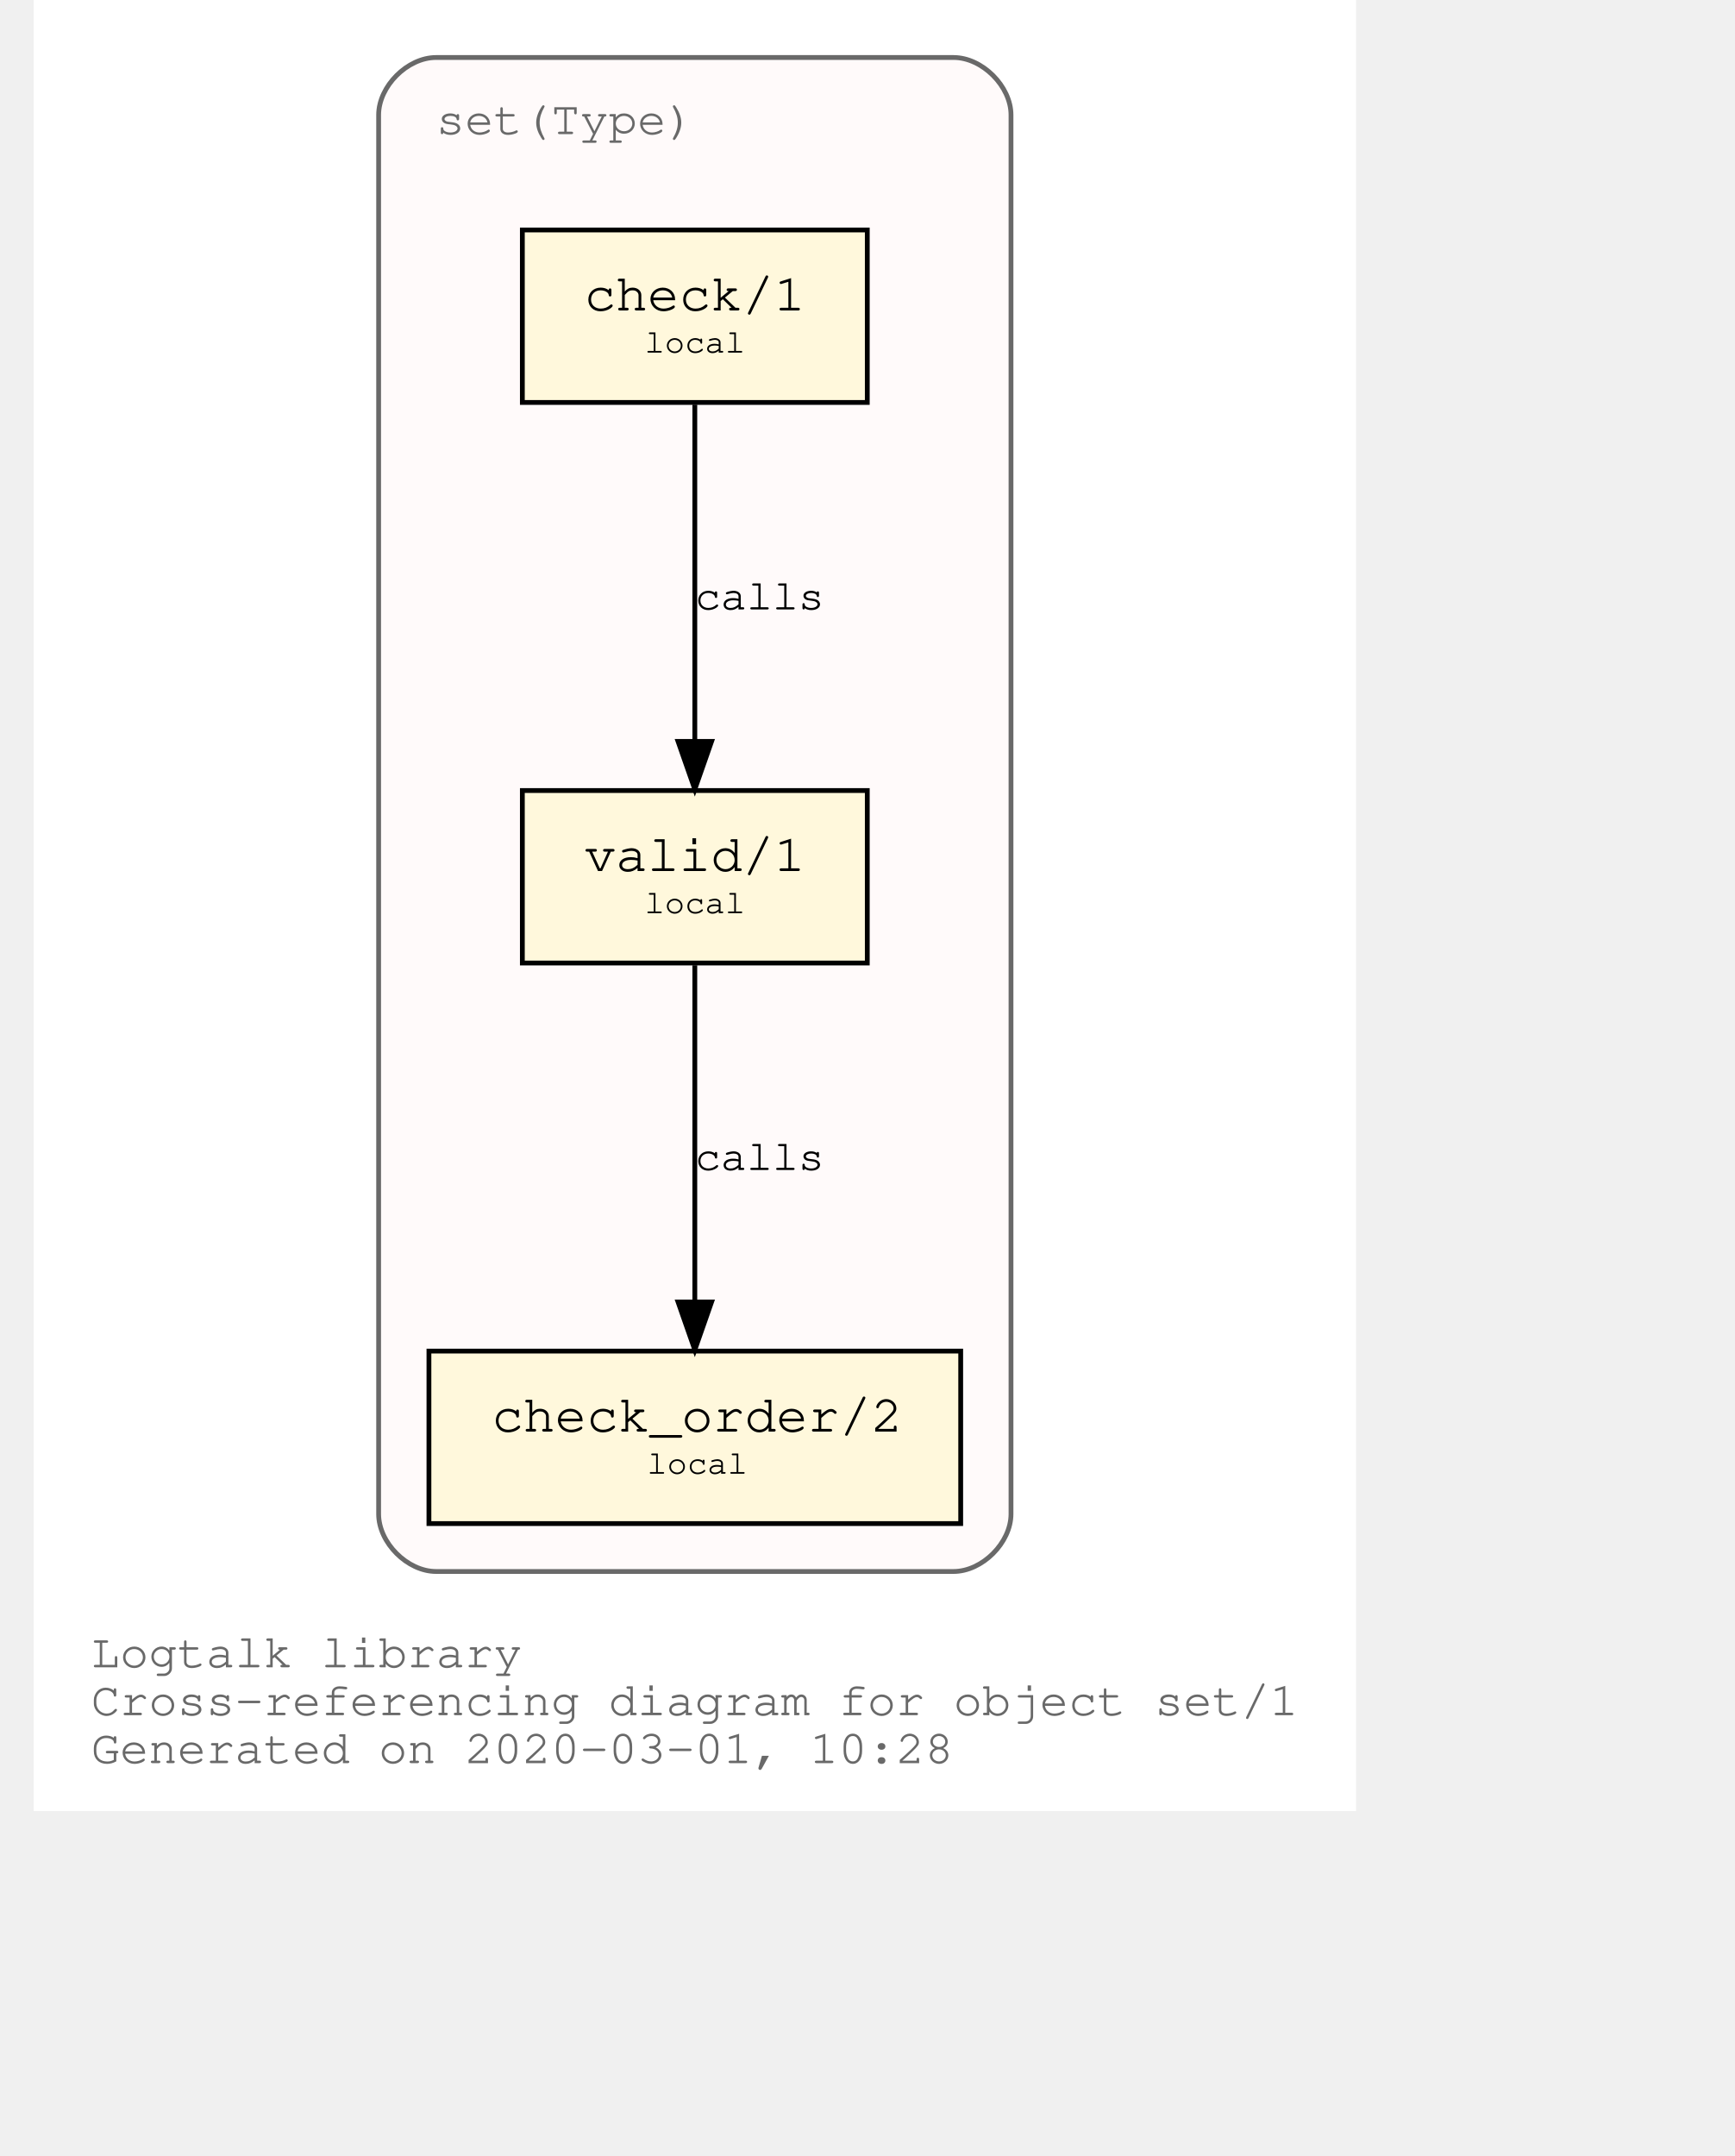
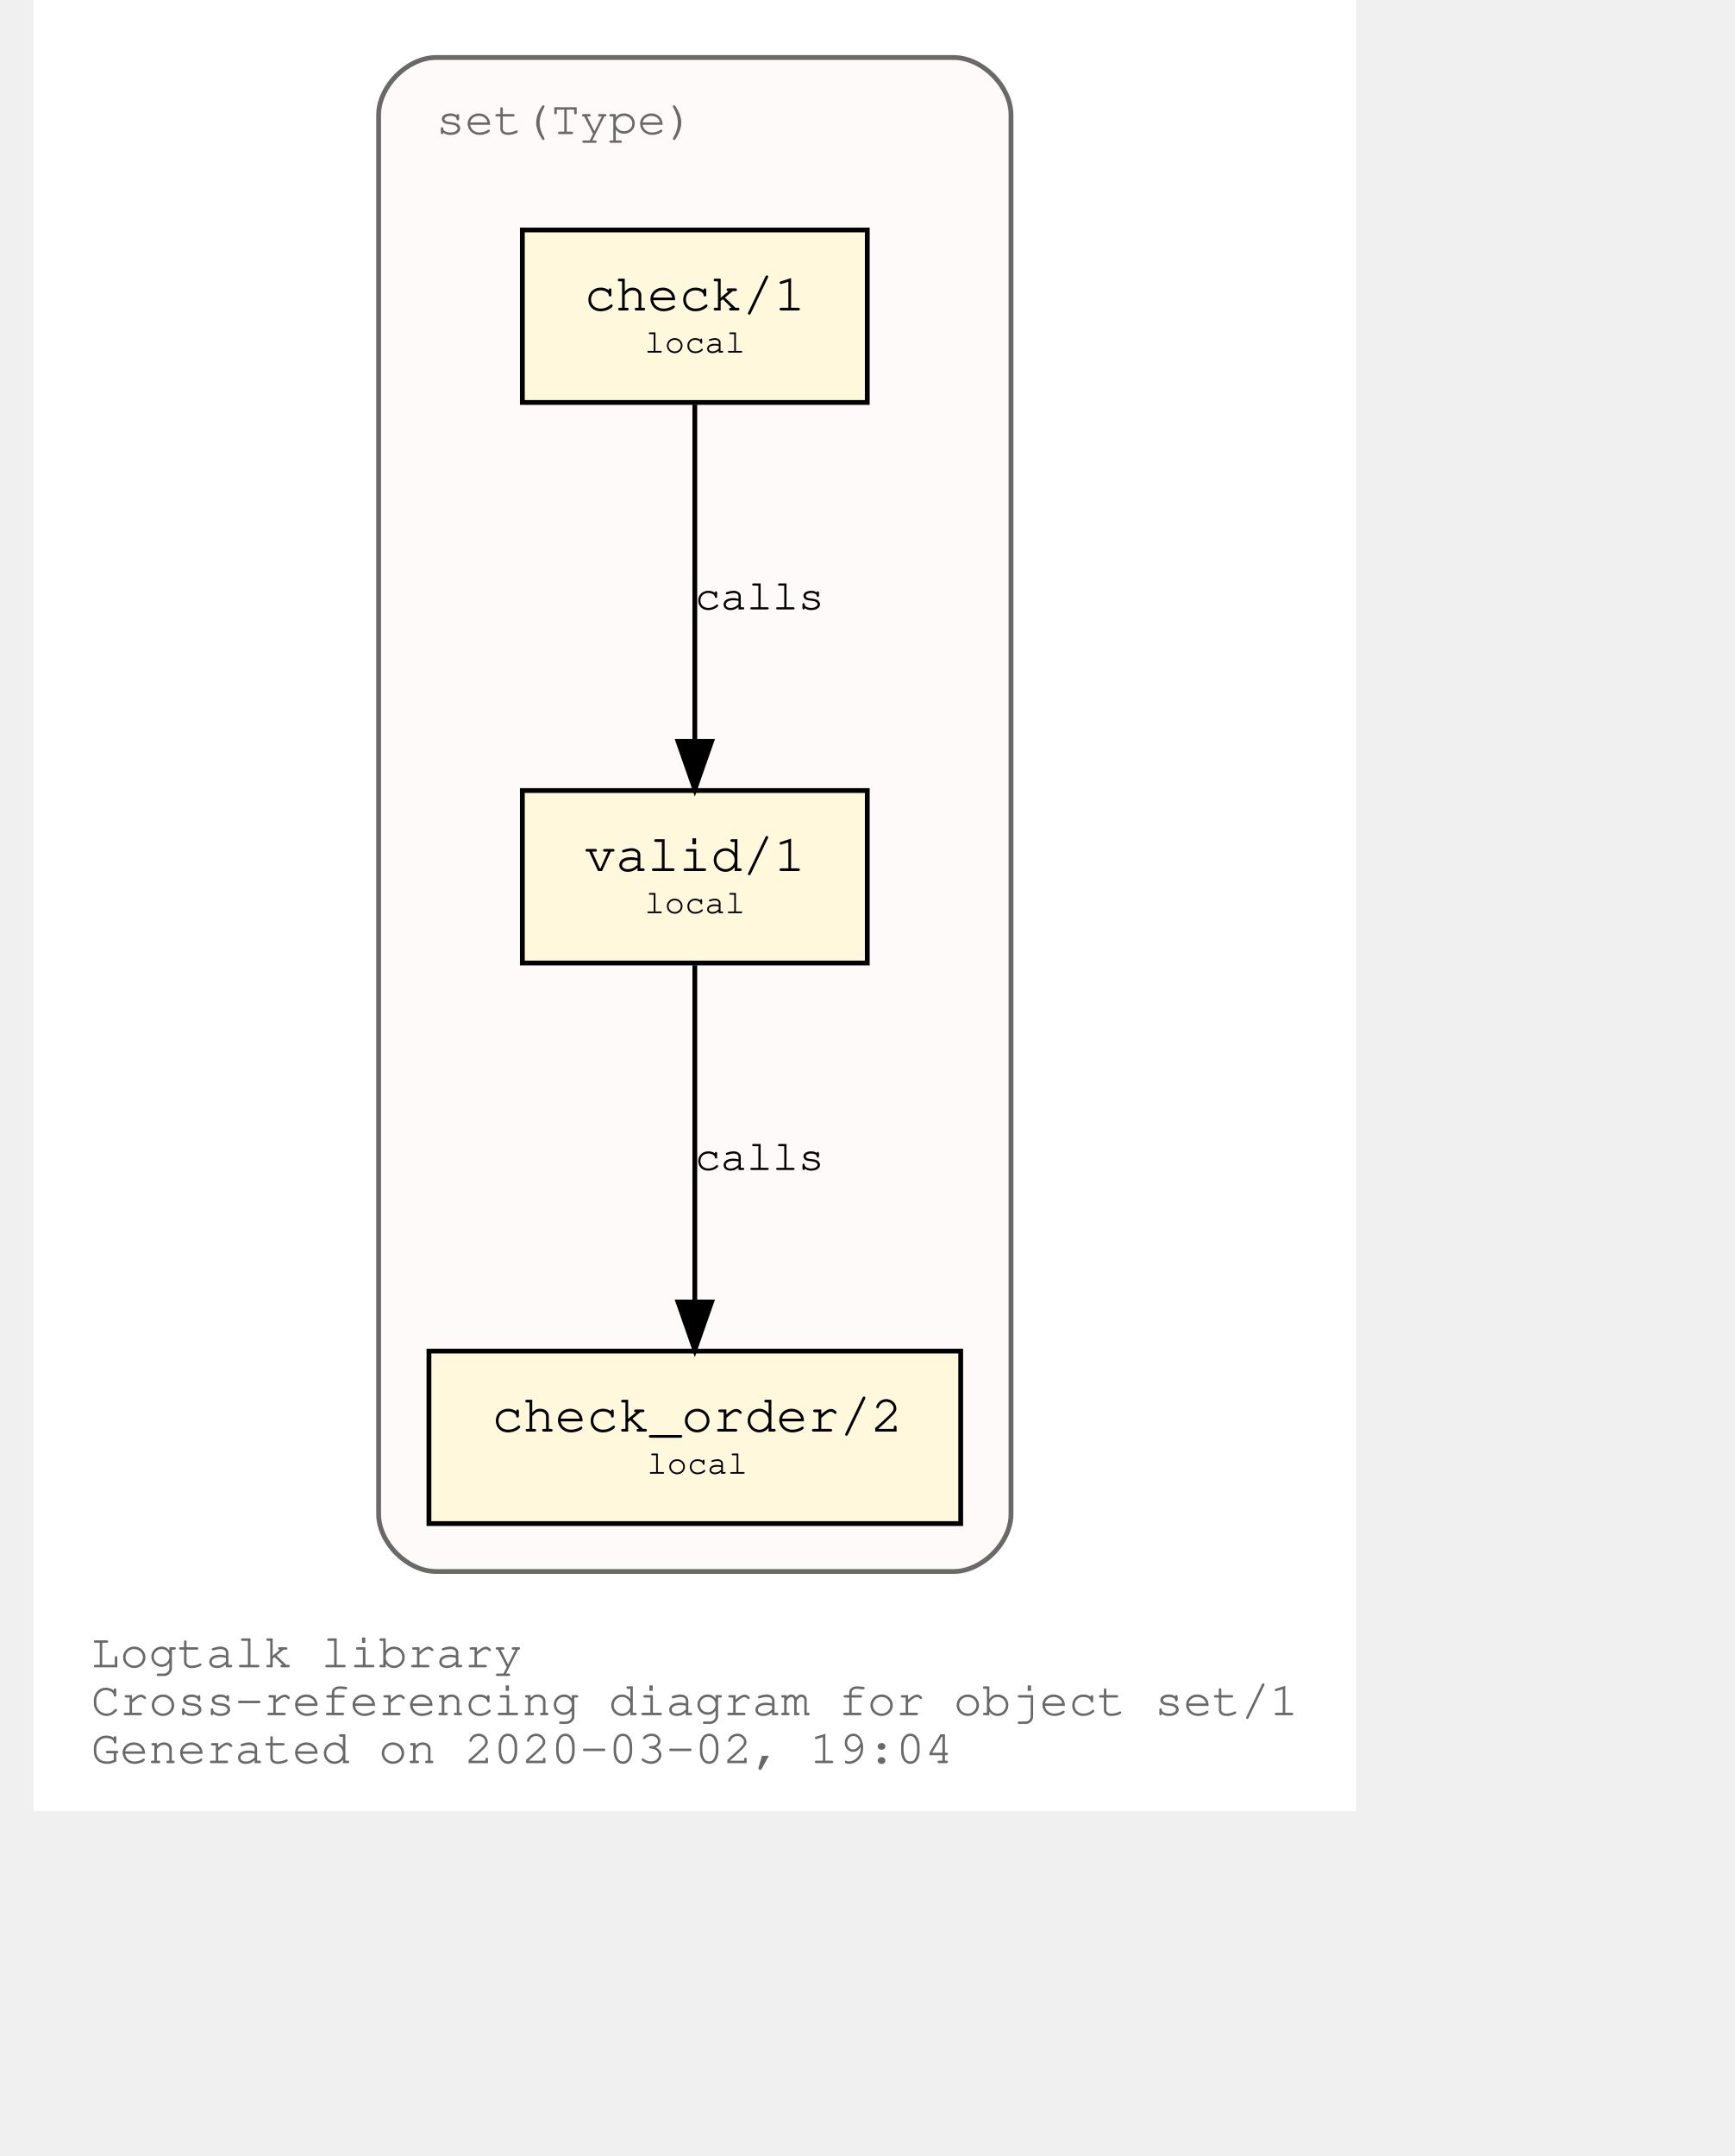
<svg xmlns="http://www.w3.org/2000/svg" xmlns:xlink="http://www.w3.org/1999/xlink" width="420pt" height="522pt" viewBox="72.00 72.00 348.04 450.00">
  <g id="graph0" class="graph" transform="scale(1 1) rotate(0) translate(76 446)">
    <polygon fill="white" stroke="transparent" points="-4,4 -4,-374 272.04,-374 272.04,4 -4,4" />
    <text text-anchor="start" x="8" y="-26" font-family="Courier,monospace" font-size="10.00" fill="dimgray">Logtalk library</text>
    <text text-anchor="start" x="8" y="-16" font-family="Courier,monospace" font-size="10.00" fill="dimgray">Cross-referencing diagram for object set/1</text>
-     <text text-anchor="start" x="8" y="-6" font-family="Courier,monospace" font-size="10.00" fill="dimgray">Generated on 2020-03-01, 10:28</text>
+     <text text-anchor="start" x="8" y="-6" font-family="Courier,monospace" font-size="10.00" fill="dimgray">Generated on 2020-03-02, 19:04</text>
    <g id="clust1" class="cluster">
      <g id="a_clust1">
        <a xlink:title="set(Type)">
          <path fill="snow" stroke="dimgray" d="M80.02,-46C80.02,-46 188.02,-46 188.02,-46 194.02,-46 200.02,-52 200.02,-58 200.02,-58 200.02,-350 200.02,-350 200.02,-356 194.02,-362 188.02,-362 188.02,-362 80.02,-362 80.02,-362 74.02,-362 68.02,-356 68.02,-350 68.02,-350 68.02,-58 68.02,-58 68.02,-52 74.02,-46 80.02,-46" />
          <g id="a_clust1_0">
-             <a xlink:href="https://github.com/LogtalkDotOrg/logtalk3/tree/28b6c9017f3f3a68430793f8eb26ee6105e46f1a/library/sets/set1.lgt" xlink:title="https://github.com/LogtalkDotOrg/logtalk3/tree/28b6c9017f3f3a68430793f8eb26ee6105e46f1a/library/sets/set1.lgt">
+             <a xlink:href="https://github.com/LogtalkDotOrg/logtalk3/tree/52499839a0efa4b7b8c58914b07274a120ef7d4d/library/sets/set1.lgt" xlink:title="https://github.com/LogtalkDotOrg/logtalk3/tree/52499839a0efa4b7b8c58914b07274a120ef7d4d/library/sets/set1.lgt">
              <text text-anchor="start" x="80.02" y="-346" font-family="Courier,monospace" font-size="10.00" fill="dimgray">set(Type)</text>
            </a>
          </g>
        </a>
      </g>
    </g>
    <g id="node1" class="node">
      <g id="a_node1">
-         <a xlink:href="https://github.com/LogtalkDotOrg/logtalk3/tree/28b6c9017f3f3a68430793f8eb26ee6105e46f1a/library/sets/set1.lgt#L32" xlink:title="https://github.com/LogtalkDotOrg/logtalk3/tree/28b6c9017f3f3a68430793f8eb26ee6105e46f1a/library/sets/set1.lgt#L32">
+         <a xlink:href="https://github.com/LogtalkDotOrg/logtalk3/tree/52499839a0efa4b7b8c58914b07274a120ef7d4d/library/sets/set1.lgt#L32" xlink:title="https://github.com/LogtalkDotOrg/logtalk3/tree/52499839a0efa4b7b8c58914b07274a120ef7d4d/library/sets/set1.lgt#L32">
          <polygon fill="cornsilk" stroke="black" points="170.02,-209 98.02,-209 98.02,-173 170.02,-173 170.02,-209" />
          <text text-anchor="start" x="105.82" y="-192.8" font-family="Courier,monospace" font-size="9.00"> </text>
          <text text-anchor="start" x="110.92" y="-192.2" font-family="Courier,monospace" font-size="11.00">valid/1</text>
          <text text-anchor="start" x="156.82" y="-192.8" font-family="Courier,monospace" font-size="9.00"> </text>
          <text text-anchor="start" x="105.82" y="-182.8" font-family="Courier,monospace" font-size="9.00"> </text>
          <text text-anchor="start" x="123.52" y="-183.4" font-family="Courier,monospace" font-size="7.00">local</text>
          <text text-anchor="start" x="156.82" y="-182.8" font-family="Courier,monospace" font-size="9.00"> </text>
        </a>
      </g>
    </g>
    <g id="node2" class="node">
      <g id="a_node2">
-         <a xlink:href="https://github.com/LogtalkDotOrg/logtalk3/tree/28b6c9017f3f3a68430793f8eb26ee6105e46f1a/library/sets/set1.lgt#L41" xlink:title="https://github.com/LogtalkDotOrg/logtalk3/tree/28b6c9017f3f3a68430793f8eb26ee6105e46f1a/library/sets/set1.lgt#L41">
+         <a xlink:href="https://github.com/LogtalkDotOrg/logtalk3/tree/52499839a0efa4b7b8c58914b07274a120ef7d4d/library/sets/set1.lgt#L41" xlink:title="https://github.com/LogtalkDotOrg/logtalk3/tree/52499839a0efa4b7b8c58914b07274a120ef7d4d/library/sets/set1.lgt#L41">
          <polygon fill="cornsilk" stroke="black" points="189.52,-92 78.52,-92 78.52,-56 189.52,-56 189.52,-92" />
          <text text-anchor="start" x="86.82" y="-75.8" font-family="Courier,monospace" font-size="9.00"> </text>
          <text text-anchor="start" x="91.61" y="-75.2" font-family="Courier,monospace" font-size="11.00">check_order/2</text>
          <text text-anchor="start" x="176.82" y="-75.8" font-family="Courier,monospace" font-size="9.00"> </text>
          <text text-anchor="start" x="86.82" y="-65.8" font-family="Courier,monospace" font-size="9.00"> </text>
          <text text-anchor="start" x="124.02" y="-66.4" font-family="Courier,monospace" font-size="7.00">local</text>
          <text text-anchor="start" x="176.82" y="-65.8" font-family="Courier,monospace" font-size="9.00"> </text>
        </a>
      </g>
    </g>
    <g id="edge1" class="edge">
      <g id="a_edge1">
-         <a xlink:href="https://github.com/LogtalkDotOrg/logtalk3/tree/28b6c9017f3f3a68430793f8eb26ee6105e46f1a/library/sets/set1.lgt#L38" xlink:title="calls">
+         <a xlink:href="https://github.com/LogtalkDotOrg/logtalk3/tree/52499839a0efa4b7b8c58914b07274a120ef7d4d/library/sets/set1.lgt#L38" xlink:title="calls">
          <path fill="none" stroke="black" d="M134.02,-172.53C134.02,-153.94 134.02,-124.24 134.02,-102.5" />
          <polygon fill="black" stroke="black" points="137.52,-102.25 134.02,-92.25 130.52,-102.25 137.52,-102.25" />
        </a>
      </g>
      <g id="a_edge1-label">
-         <a xlink:href="https://github.com/LogtalkDotOrg/logtalk3/tree/28b6c9017f3f3a68430793f8eb26ee6105e46f1a/library/sets/set1.lgt#L38" xlink:title="https://github.com/LogtalkDotOrg/logtalk3/tree/28b6c9017f3f3a68430793f8eb26ee6105e46f1a/library/sets/set1.lgt#L38">
+         <a xlink:href="https://github.com/LogtalkDotOrg/logtalk3/tree/52499839a0efa4b7b8c58914b07274a120ef7d4d/library/sets/set1.lgt#L38" xlink:title="https://github.com/LogtalkDotOrg/logtalk3/tree/52499839a0efa4b7b8c58914b07274a120ef7d4d/library/sets/set1.lgt#L38">
          <text text-anchor="start" x="134.02" y="-129.8" font-family="Courier,monospace" font-size="9.00">calls</text>
        </a>
      </g>
    </g>
    <g id="node3" class="node">
      <g id="a_node3">
-         <a xlink:href="https://github.com/LogtalkDotOrg/logtalk3/tree/28b6c9017f3f3a68430793f8eb26ee6105e46f1a/library/sets/set1.lgt#L54" xlink:title="https://github.com/LogtalkDotOrg/logtalk3/tree/28b6c9017f3f3a68430793f8eb26ee6105e46f1a/library/sets/set1.lgt#L54">
+         <a xlink:href="https://github.com/LogtalkDotOrg/logtalk3/tree/52499839a0efa4b7b8c58914b07274a120ef7d4d/library/sets/set1.lgt#L54" xlink:title="https://github.com/LogtalkDotOrg/logtalk3/tree/52499839a0efa4b7b8c58914b07274a120ef7d4d/library/sets/set1.lgt#L54">
          <polygon fill="cornsilk" stroke="black" points="170.02,-326 98.02,-326 98.02,-290 170.02,-290 170.02,-326" />
          <text text-anchor="start" x="105.82" y="-309.8" font-family="Courier,monospace" font-size="9.00"> </text>
          <text text-anchor="start" x="110.92" y="-309.2" font-family="Courier,monospace" font-size="11.00">check/1</text>
          <text text-anchor="start" x="156.82" y="-309.8" font-family="Courier,monospace" font-size="9.00"> </text>
          <text text-anchor="start" x="105.82" y="-299.8" font-family="Courier,monospace" font-size="9.00"> </text>
          <text text-anchor="start" x="123.52" y="-300.4" font-family="Courier,monospace" font-size="7.00">local</text>
          <text text-anchor="start" x="156.82" y="-299.8" font-family="Courier,monospace" font-size="9.00"> </text>
        </a>
      </g>
    </g>
    <g id="edge2" class="edge">
      <g id="a_edge2">
-         <a xlink:href="https://github.com/LogtalkDotOrg/logtalk3/tree/28b6c9017f3f3a68430793f8eb26ee6105e46f1a/library/sets/set1.lgt#L54" xlink:title="calls">
+         <a xlink:href="https://github.com/LogtalkDotOrg/logtalk3/tree/52499839a0efa4b7b8c58914b07274a120ef7d4d/library/sets/set1.lgt#L54" xlink:title="calls">
          <path fill="none" stroke="black" d="M134.02,-289.53C134.02,-270.94 134.02,-241.24 134.02,-219.5" />
          <polygon fill="black" stroke="black" points="137.52,-219.25 134.02,-209.25 130.52,-219.25 137.52,-219.25" />
        </a>
      </g>
      <g id="a_edge2-label">
-         <a xlink:href="https://github.com/LogtalkDotOrg/logtalk3/tree/28b6c9017f3f3a68430793f8eb26ee6105e46f1a/library/sets/set1.lgt#L54" xlink:title="https://github.com/LogtalkDotOrg/logtalk3/tree/28b6c9017f3f3a68430793f8eb26ee6105e46f1a/library/sets/set1.lgt#L54">
+         <a xlink:href="https://github.com/LogtalkDotOrg/logtalk3/tree/52499839a0efa4b7b8c58914b07274a120ef7d4d/library/sets/set1.lgt#L54" xlink:title="https://github.com/LogtalkDotOrg/logtalk3/tree/52499839a0efa4b7b8c58914b07274a120ef7d4d/library/sets/set1.lgt#L54">
          <text text-anchor="start" x="134.02" y="-246.8" font-family="Courier,monospace" font-size="9.00">calls</text>
        </a>
      </g>
    </g>
  </g>
</svg>
